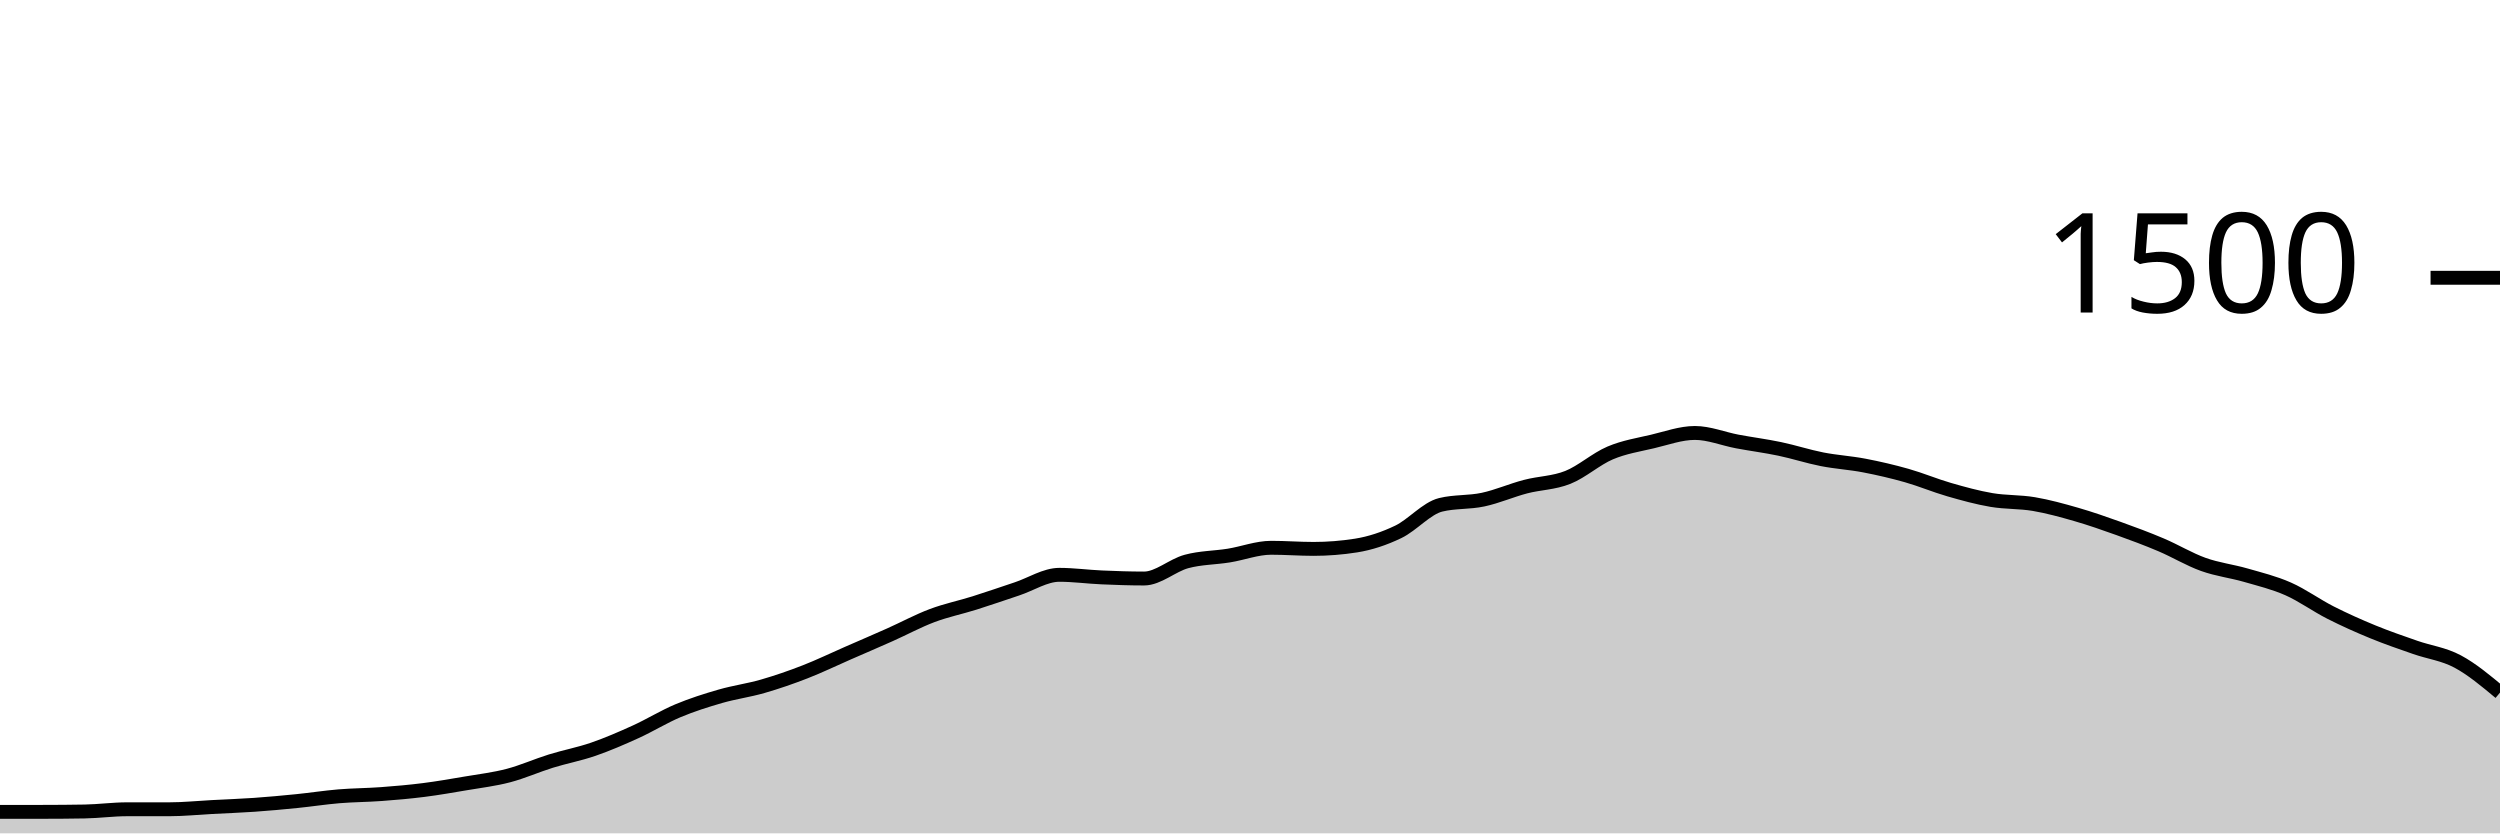
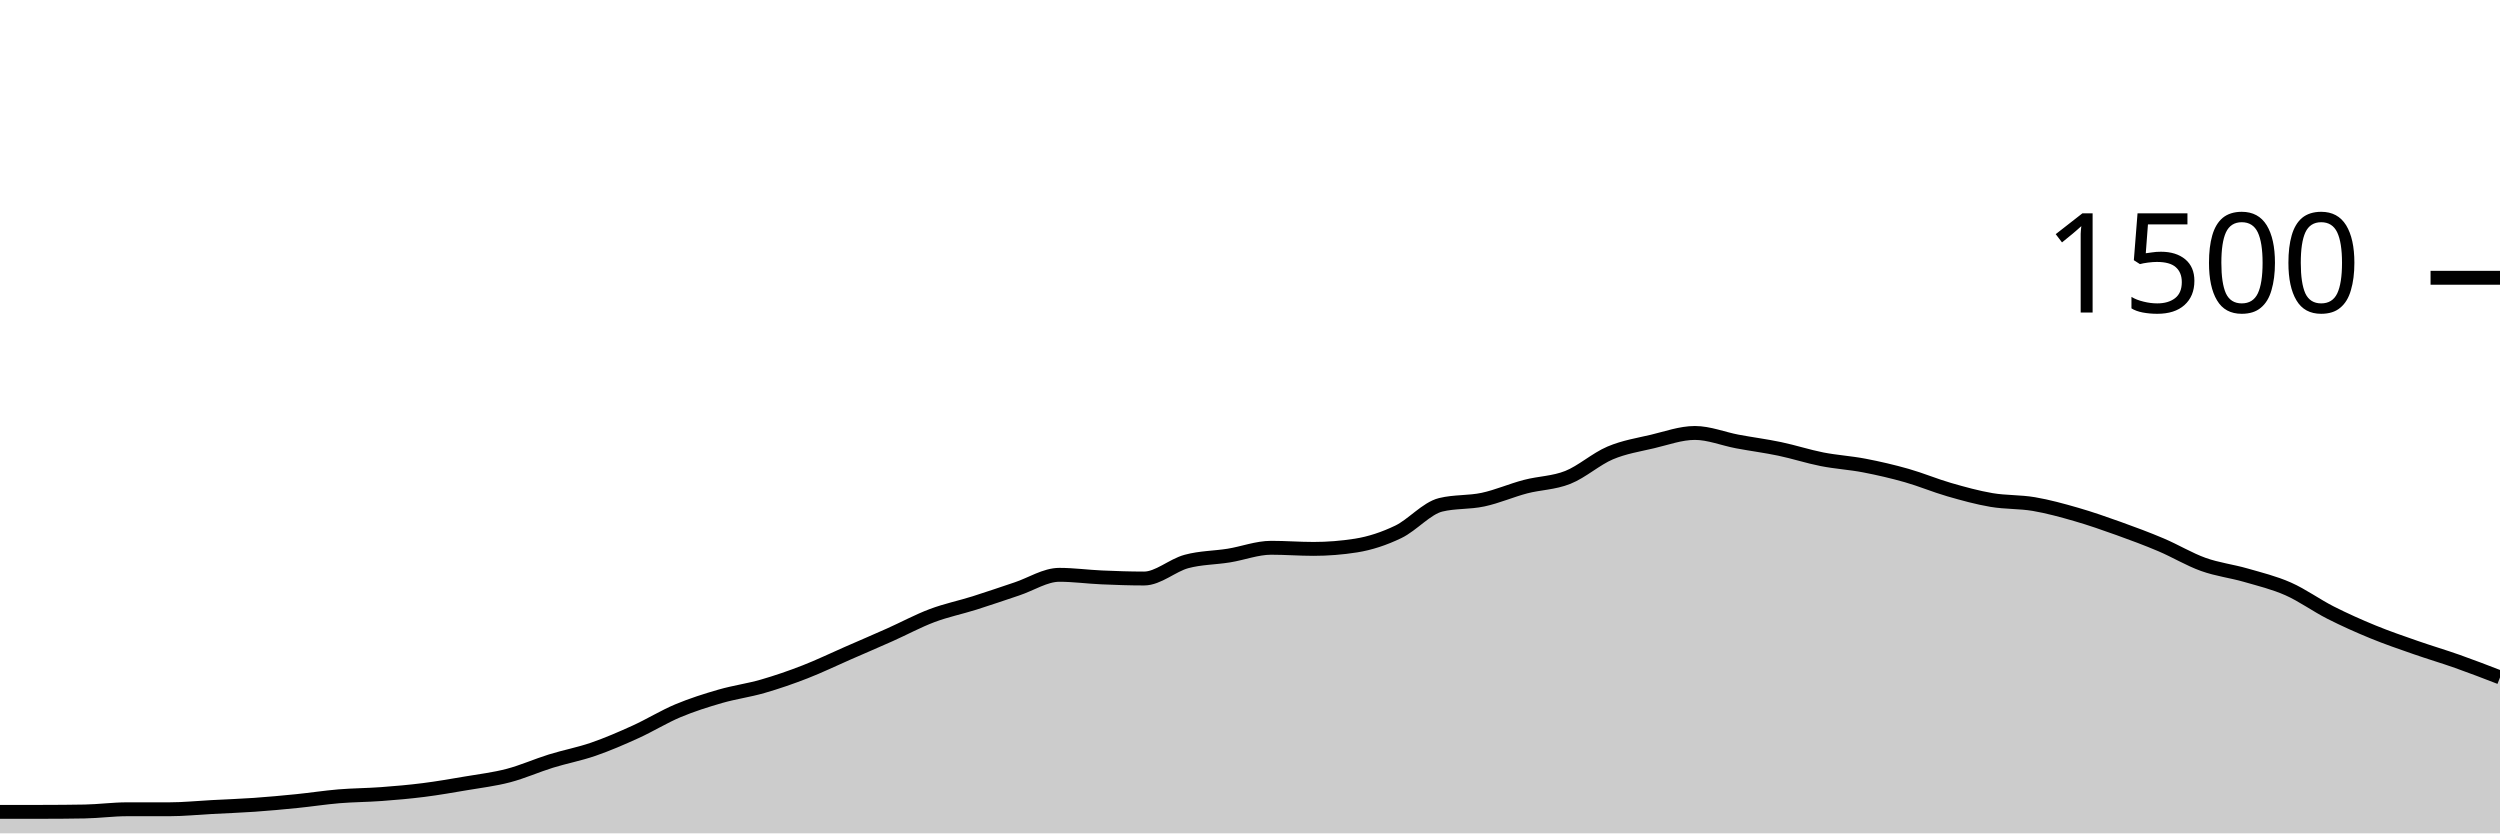
<svg xmlns="http://www.w3.org/2000/svg" viewBox="0 0 180 60">
  <g transform="translate(0,20)">
-     <path class="area" fill="rgba(0, 0, 0, 0.2)" d="M0,38.453C1.017,38.453,2.034,38.453,3.051,38.453C4.068,38.453,5.085,38.444,6.102,38.427C7.119,38.409,8.136,38.267,9.153,38.267C10.169,38.267,11.186,38.267,12.203,38.267C13.22,38.267,14.237,38.16,15.254,38.107C16.271,38.053,17.288,38.018,18.305,37.947C19.322,37.876,20.339,37.782,21.356,37.68C22.373,37.578,23.39,37.418,24.407,37.333C25.424,37.249,26.441,37.249,27.458,37.173C28.475,37.098,29.492,37.009,30.508,36.88C31.525,36.751,32.542,36.573,33.559,36.4C34.576,36.227,35.593,36.107,36.61,35.84C37.627,35.573,38.644,35.116,39.661,34.8C40.678,34.484,41.695,34.298,42.712,33.947C43.729,33.596,44.746,33.156,45.763,32.693C46.78,32.231,47.797,31.6,48.814,31.173C49.831,30.747,50.847,30.427,51.864,30.133C52.881,29.84,53.898,29.707,54.915,29.413C55.932,29.12,56.949,28.769,57.966,28.373C58.983,27.978,60,27.484,61.017,27.04C62.034,26.596,63.051,26.16,64.068,25.707C65.085,25.253,66.102,24.702,67.119,24.32C68.136,23.938,69.153,23.733,70.169,23.413C71.186,23.093,72.203,22.738,73.22,22.4C74.237,22.062,75.254,21.387,76.271,21.387C77.288,21.387,78.305,21.529,79.322,21.573C80.339,21.618,81.356,21.653,82.373,21.653C83.39,21.653,84.407,20.702,85.424,20.427C86.441,20.151,87.458,20.164,88.475,20C89.492,19.836,90.508,19.44,91.525,19.44C92.542,19.44,93.559,19.52,94.576,19.52C95.593,19.52,96.61,19.44,97.627,19.28C98.644,19.12,99.661,18.782,100.678,18.293C101.695,17.804,102.712,16.596,103.729,16.347C104.746,16.098,105.763,16.191,106.78,15.973C107.797,15.756,108.814,15.307,109.831,15.04C110.847,14.773,111.864,14.778,112.881,14.373C113.898,13.969,114.915,13.044,115.932,12.613C116.949,12.182,117.966,12.027,118.983,11.787C120,11.547,121.017,11.173,122.034,11.173C123.051,11.173,124.068,11.596,125.085,11.787C126.102,11.978,127.119,12.107,128.136,12.32C129.153,12.533,130.169,12.867,131.186,13.067C132.203,13.267,133.22,13.324,134.237,13.52C135.254,13.716,136.271,13.951,137.288,14.24C138.305,14.529,139.322,14.96,140.339,15.253C141.356,15.547,142.373,15.827,143.39,16C144.407,16.173,145.424,16.12,146.441,16.293C147.458,16.467,148.475,16.747,149.492,17.04C150.508,17.333,151.525,17.689,152.542,18.053C153.559,18.418,154.576,18.796,155.593,19.227C156.61,19.658,157.627,20.276,158.644,20.64C159.661,21.004,160.678,21.12,161.695,21.413C162.712,21.707,163.729,21.951,164.746,22.4C165.763,22.849,166.78,23.591,167.797,24.107C168.814,24.622,169.831,25.076,170.847,25.493C171.864,25.911,172.881,26.258,173.898,26.613C174.915,26.969,175.932,27.084,176.949,27.627C177.966,28.169,178.983,29.018,180,29.867L180,40C178.983,40,177.966,40,176.949,40C175.932,40,174.915,40,173.898,40C172.881,40,171.864,40,170.847,40C169.831,40,168.814,40,167.797,40C166.78,40,165.763,40,164.746,40C163.729,40,162.712,40,161.695,40C160.678,40,159.661,40,158.644,40C157.627,40,156.61,40,155.593,40C154.576,40,153.559,40,152.542,40C151.525,40,150.508,40,149.492,40C148.475,40,147.458,40,146.441,40C145.424,40,144.407,40,143.39,40C142.373,40,141.356,40,140.339,40C139.322,40,138.305,40,137.288,40C136.271,40,135.254,40,134.237,40C133.22,40,132.203,40,131.186,40C130.169,40,129.153,40,128.136,40C127.119,40,126.102,40,125.085,40C124.068,40,123.051,40,122.034,40C121.017,40,120,40,118.983,40C117.966,40,116.949,40,115.932,40C114.915,40,113.898,40,112.881,40C111.864,40,110.847,40,109.831,40C108.814,40,107.797,40,106.78,40C105.763,40,104.746,40,103.729,40C102.712,40,101.695,40,100.678,40C99.661,40,98.644,40,97.627,40C96.61,40,95.593,40,94.576,40C93.559,40,92.542,40,91.525,40C90.508,40,89.492,40,88.475,40C87.458,40,86.441,40,85.424,40C84.407,40,83.39,40,82.373,40C81.356,40,80.339,40,79.322,40C78.305,40,77.288,40,76.271,40C75.254,40,74.237,40,73.22,40C72.203,40,71.186,40,70.169,40C69.153,40,68.136,40,67.119,40C66.102,40,65.085,40,64.068,40C63.051,40,62.034,40,61.017,40C60,40,58.983,40,57.966,40C56.949,40,55.932,40,54.915,40C53.898,40,52.881,40,51.864,40C50.847,40,49.831,40,48.814,40C47.797,40,46.78,40,45.763,40C44.746,40,43.729,40,42.712,40C41.695,40,40.678,40,39.661,40C38.644,40,37.627,40,36.61,40C35.593,40,34.576,40,33.559,40C32.542,40,31.525,40,30.508,40C29.492,40,28.475,40,27.458,40C26.441,40,25.424,40,24.407,40C23.39,40,22.373,40,21.356,40C20.339,40,19.322,40,18.305,40C17.288,40,16.271,40,15.254,40C14.237,40,13.22,40,12.203,40C11.186,40,10.169,40,9.153,40C8.136,40,7.119,40,6.102,40C5.085,40,4.068,40,3.051,40C2.034,40,1.017,40,0,40Z" />
-     <path class="line" stroke="black" fill="none" d="M0,38.453C1.017,38.453,2.034,38.453,3.051,38.453C4.068,38.453,5.085,38.444,6.102,38.427C7.119,38.409,8.136,38.267,9.153,38.267C10.169,38.267,11.186,38.267,12.203,38.267C13.22,38.267,14.237,38.16,15.254,38.107C16.271,38.053,17.288,38.018,18.305,37.947C19.322,37.876,20.339,37.782,21.356,37.68C22.373,37.578,23.39,37.418,24.407,37.333C25.424,37.249,26.441,37.249,27.458,37.173C28.475,37.098,29.492,37.009,30.508,36.88C31.525,36.751,32.542,36.573,33.559,36.4C34.576,36.227,35.593,36.107,36.61,35.84C37.627,35.573,38.644,35.116,39.661,34.8C40.678,34.484,41.695,34.298,42.712,33.947C43.729,33.596,44.746,33.156,45.763,32.693C46.78,32.231,47.797,31.6,48.814,31.173C49.831,30.747,50.847,30.427,51.864,30.133C52.881,29.84,53.898,29.707,54.915,29.413C55.932,29.12,56.949,28.769,57.966,28.373C58.983,27.978,60,27.484,61.017,27.04C62.034,26.596,63.051,26.16,64.068,25.707C65.085,25.253,66.102,24.702,67.119,24.32C68.136,23.938,69.153,23.733,70.169,23.413C71.186,23.093,72.203,22.738,73.22,22.4C74.237,22.062,75.254,21.387,76.271,21.387C77.288,21.387,78.305,21.529,79.322,21.573C80.339,21.618,81.356,21.653,82.373,21.653C83.39,21.653,84.407,20.702,85.424,20.427C86.441,20.151,87.458,20.164,88.475,20C89.492,19.836,90.508,19.44,91.525,19.44C92.542,19.44,93.559,19.52,94.576,19.52C95.593,19.52,96.61,19.44,97.627,19.28C98.644,19.12,99.661,18.782,100.678,18.293C101.695,17.804,102.712,16.596,103.729,16.347C104.746,16.098,105.763,16.191,106.78,15.973C107.797,15.756,108.814,15.307,109.831,15.04C110.847,14.773,111.864,14.778,112.881,14.373C113.898,13.969,114.915,13.044,115.932,12.613C116.949,12.182,117.966,12.027,118.983,11.787C120,11.547,121.017,11.173,122.034,11.173C123.051,11.173,124.068,11.596,125.085,11.787C126.102,11.978,127.119,12.107,128.136,12.32C129.153,12.533,130.169,12.867,131.186,13.067C132.203,13.267,133.22,13.324,134.237,13.52C135.254,13.716,136.271,13.951,137.288,14.24C138.305,14.529,139.322,14.96,140.339,15.253C141.356,15.547,142.373,15.827,143.39,16C144.407,16.173,145.424,16.12,146.441,16.293C147.458,16.467,148.475,16.747,149.492,17.04C150.508,17.333,151.525,17.689,152.542,18.053C153.559,18.418,154.576,18.796,155.593,19.227C156.61,19.658,157.627,20.276,158.644,20.64C159.661,21.004,160.678,21.12,161.695,21.413C162.712,21.707,163.729,21.951,164.746,22.4C165.763,22.849,166.78,23.591,167.797,24.107C168.814,24.622,169.831,25.076,170.847,25.493C171.864,25.911,172.881,26.258,173.898,26.613C174.915,26.969,175.932,27.084,176.949,27.627C177.966,28.169,178.983,29.018,180,29.867" />
+     <path class="area" fill="rgba(0, 0, 0, 0.2)" d="M0,38.453C1.017,38.453,2.034,38.453,3.051,38.453C4.068,38.453,5.085,38.444,6.102,38.427C7.119,38.409,8.136,38.267,9.153,38.267C10.169,38.267,11.186,38.267,12.203,38.267C13.22,38.267,14.237,38.16,15.254,38.107C16.271,38.053,17.288,38.018,18.305,37.947C19.322,37.876,20.339,37.782,21.356,37.68C22.373,37.578,23.39,37.418,24.407,37.333C25.424,37.249,26.441,37.249,27.458,37.173C28.475,37.098,29.492,37.009,30.508,36.88C31.525,36.751,32.542,36.573,33.559,36.4C34.576,36.227,35.593,36.107,36.61,35.84C37.627,35.573,38.644,35.116,39.661,34.8C40.678,34.484,41.695,34.298,42.712,33.947C43.729,33.596,44.746,33.156,45.763,32.693C46.78,32.231,47.797,31.6,48.814,31.173C49.831,30.747,50.847,30.427,51.864,30.133C52.881,29.84,53.898,29.707,54.915,29.413C55.932,29.12,56.949,28.769,57.966,28.373C58.983,27.978,60,27.484,61.017,27.04C62.034,26.596,63.051,26.16,64.068,25.707C65.085,25.253,66.102,24.702,67.119,24.32C68.136,23.938,69.153,23.733,70.169,23.413C71.186,23.093,72.203,22.738,73.22,22.4C74.237,22.062,75.254,21.387,76.271,21.387C77.288,21.387,78.305,21.529,79.322,21.573C80.339,21.618,81.356,21.653,82.373,21.653C83.39,21.653,84.407,20.702,85.424,20.427C86.441,20.151,87.458,20.164,88.475,20C89.492,19.836,90.508,19.44,91.525,19.44C92.542,19.44,93.559,19.52,94.576,19.52C95.593,19.52,96.61,19.44,97.627,19.28C98.644,19.12,99.661,18.782,100.678,18.293C101.695,17.804,102.712,16.596,103.729,16.347C104.746,16.098,105.763,16.191,106.78,15.973C107.797,15.756,108.814,15.307,109.831,15.04C110.847,14.773,111.864,14.778,112.881,14.373C113.898,13.969,114.915,13.044,115.932,12.613C116.949,12.182,117.966,12.027,118.983,11.787C120,11.547,121.017,11.173,122.034,11.173C123.051,11.173,124.068,11.596,125.085,11.787C126.102,11.978,127.119,12.107,128.136,12.32C129.153,12.533,130.169,12.867,131.186,13.067C132.203,13.267,133.22,13.324,134.237,13.52C135.254,13.716,136.271,13.951,137.288,14.24C138.305,14.529,139.322,14.96,140.339,15.253C141.356,15.547,142.373,15.827,143.39,16C144.407,16.173,145.424,16.12,146.441,16.293C147.458,16.467,148.475,16.747,149.492,17.04C150.508,17.333,151.525,17.689,152.542,18.053C153.559,18.418,154.576,18.796,155.593,19.227C156.61,19.658,157.627,20.276,158.644,20.64C159.661,21.004,160.678,21.12,161.695,21.413C162.712,21.707,163.729,21.951,164.746,22.4C165.763,22.849,166.78,23.591,167.797,24.107C168.814,24.622,169.831,25.076,170.847,25.493C171.864,25.911,172.881,26.258,173.898,26.613C174.915,26.969,175.932,27.267,176.949,27.627C177.966,27.987,178.983,28.38,180,28.773L180,40C178.983,40,177.966,40,176.949,40C175.932,40,174.915,40,173.898,40C172.881,40,171.864,40,170.847,40C169.831,40,168.814,40,167.797,40C166.78,40,165.763,40,164.746,40C163.729,40,162.712,40,161.695,40C160.678,40,159.661,40,158.644,40C157.627,40,156.61,40,155.593,40C154.576,40,153.559,40,152.542,40C151.525,40,150.508,40,149.492,40C148.475,40,147.458,40,146.441,40C145.424,40,144.407,40,143.39,40C142.373,40,141.356,40,140.339,40C139.322,40,138.305,40,137.288,40C136.271,40,135.254,40,134.237,40C133.22,40,132.203,40,131.186,40C130.169,40,129.153,40,128.136,40C127.119,40,126.102,40,125.085,40C124.068,40,123.051,40,122.034,40C121.017,40,120,40,118.983,40C117.966,40,116.949,40,115.932,40C114.915,40,113.898,40,112.881,40C111.864,40,110.847,40,109.831,40C108.814,40,107.797,40,106.78,40C105.763,40,104.746,40,103.729,40C102.712,40,101.695,40,100.678,40C99.661,40,98.644,40,97.627,40C96.61,40,95.593,40,94.576,40C93.559,40,92.542,40,91.525,40C90.508,40,89.492,40,88.475,40C87.458,40,86.441,40,85.424,40C84.407,40,83.39,40,82.373,40C81.356,40,80.339,40,79.322,40C78.305,40,77.288,40,76.271,40C75.254,40,74.237,40,73.22,40C72.203,40,71.186,40,70.169,40C69.153,40,68.136,40,67.119,40C66.102,40,65.085,40,64.068,40C63.051,40,62.034,40,61.017,40C60,40,58.983,40,57.966,40C56.949,40,55.932,40,54.915,40C53.898,40,52.881,40,51.864,40C50.847,40,49.831,40,48.814,40C47.797,40,46.78,40,45.763,40C44.746,40,43.729,40,42.712,40C41.695,40,40.678,40,39.661,40C38.644,40,37.627,40,36.61,40C35.593,40,34.576,40,33.559,40C32.542,40,31.525,40,30.508,40C29.492,40,28.475,40,27.458,40C26.441,40,25.424,40,24.407,40C23.39,40,22.373,40,21.356,40C20.339,40,19.322,40,18.305,40C17.288,40,16.271,40,15.254,40C14.237,40,13.22,40,12.203,40C11.186,40,10.169,40,9.153,40C8.136,40,7.119,40,6.102,40C5.085,40,4.068,40,3.051,40C2.034,40,1.017,40,0,40Z" />
+     <path class="line" stroke="black" fill="none" d="M0,38.453C1.017,38.453,2.034,38.453,3.051,38.453C4.068,38.453,5.085,38.444,6.102,38.427C7.119,38.409,8.136,38.267,9.153,38.267C10.169,38.267,11.186,38.267,12.203,38.267C13.22,38.267,14.237,38.16,15.254,38.107C16.271,38.053,17.288,38.018,18.305,37.947C19.322,37.876,20.339,37.782,21.356,37.68C22.373,37.578,23.39,37.418,24.407,37.333C25.424,37.249,26.441,37.249,27.458,37.173C28.475,37.098,29.492,37.009,30.508,36.88C31.525,36.751,32.542,36.573,33.559,36.4C34.576,36.227,35.593,36.107,36.61,35.84C37.627,35.573,38.644,35.116,39.661,34.8C40.678,34.484,41.695,34.298,42.712,33.947C43.729,33.596,44.746,33.156,45.763,32.693C46.78,32.231,47.797,31.6,48.814,31.173C49.831,30.747,50.847,30.427,51.864,30.133C52.881,29.84,53.898,29.707,54.915,29.413C55.932,29.12,56.949,28.769,57.966,28.373C58.983,27.978,60,27.484,61.017,27.04C62.034,26.596,63.051,26.16,64.068,25.707C65.085,25.253,66.102,24.702,67.119,24.32C68.136,23.938,69.153,23.733,70.169,23.413C71.186,23.093,72.203,22.738,73.22,22.4C74.237,22.062,75.254,21.387,76.271,21.387C77.288,21.387,78.305,21.529,79.322,21.573C80.339,21.618,81.356,21.653,82.373,21.653C83.39,21.653,84.407,20.702,85.424,20.427C86.441,20.151,87.458,20.164,88.475,20C89.492,19.836,90.508,19.44,91.525,19.44C92.542,19.44,93.559,19.52,94.576,19.52C95.593,19.52,96.61,19.44,97.627,19.28C98.644,19.12,99.661,18.782,100.678,18.293C101.695,17.804,102.712,16.596,103.729,16.347C104.746,16.098,105.763,16.191,106.78,15.973C107.797,15.756,108.814,15.307,109.831,15.04C110.847,14.773,111.864,14.778,112.881,14.373C113.898,13.969,114.915,13.044,115.932,12.613C116.949,12.182,117.966,12.027,118.983,11.787C120,11.547,121.017,11.173,122.034,11.173C123.051,11.173,124.068,11.596,125.085,11.787C126.102,11.978,127.119,12.107,128.136,12.32C129.153,12.533,130.169,12.867,131.186,13.067C132.203,13.267,133.22,13.324,134.237,13.52C135.254,13.716,136.271,13.951,137.288,14.24C138.305,14.529,139.322,14.96,140.339,15.253C141.356,15.547,142.373,15.827,143.39,16C144.407,16.173,145.424,16.12,146.441,16.293C147.458,16.467,148.475,16.747,149.492,17.04C150.508,17.333,151.525,17.689,152.542,18.053C153.559,18.418,154.576,18.796,155.593,19.227C156.61,19.658,157.627,20.276,158.644,20.64C159.661,21.004,160.678,21.12,161.695,21.413C162.712,21.707,163.729,21.951,164.746,22.4C165.763,22.849,166.78,23.591,167.797,24.107C168.814,24.622,169.831,25.076,170.847,25.493C171.864,25.911,172.881,26.258,173.898,26.613C174.915,26.969,175.932,27.267,176.949,27.627C177.966,27.987,178.983,28.38,180,28.773" />
    <path class="axis-ceiling" stroke-width="1" stroke="black" fill="none" d="M175,0L180,0" />
    <text class="axis-ceiling-label" font-family="sans-serif" text-anchor="end" font-size="10px" x="170" y="2.5">1500</text>
  </g>
</svg>
